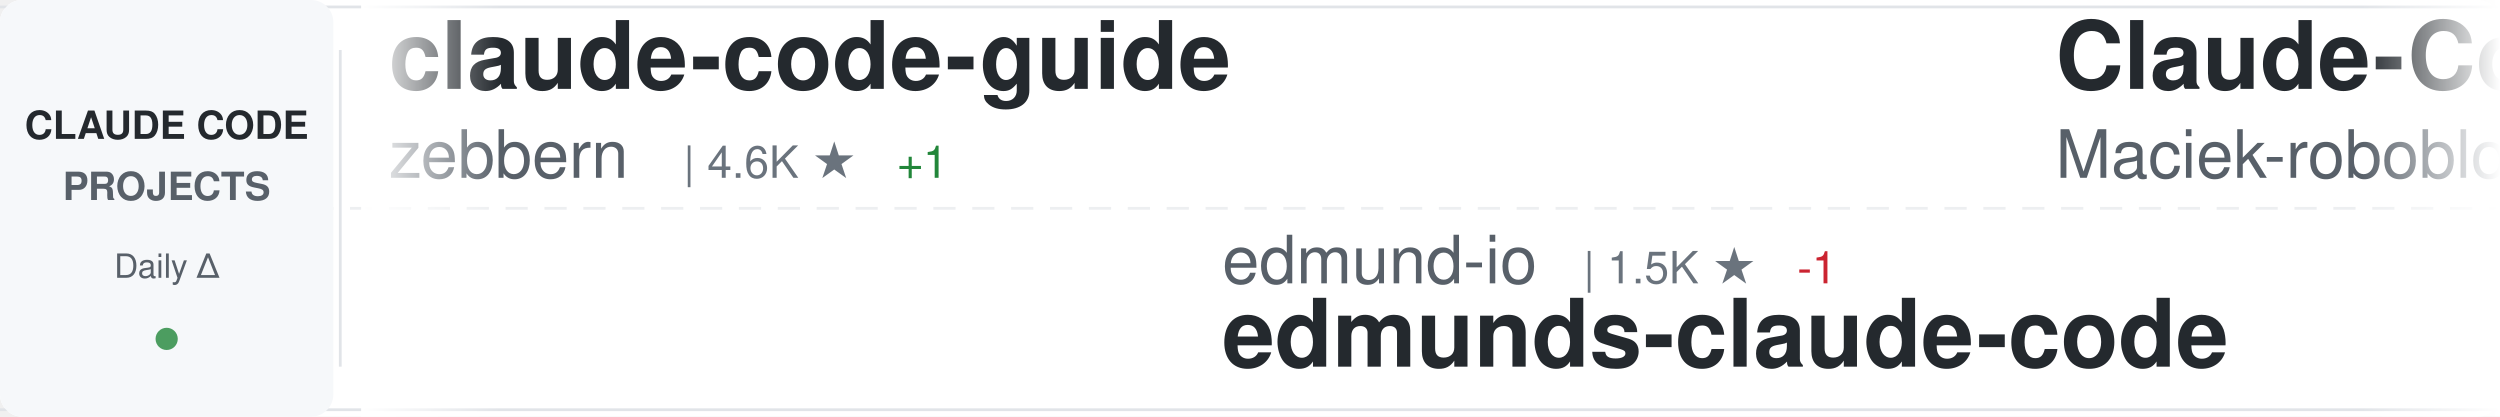
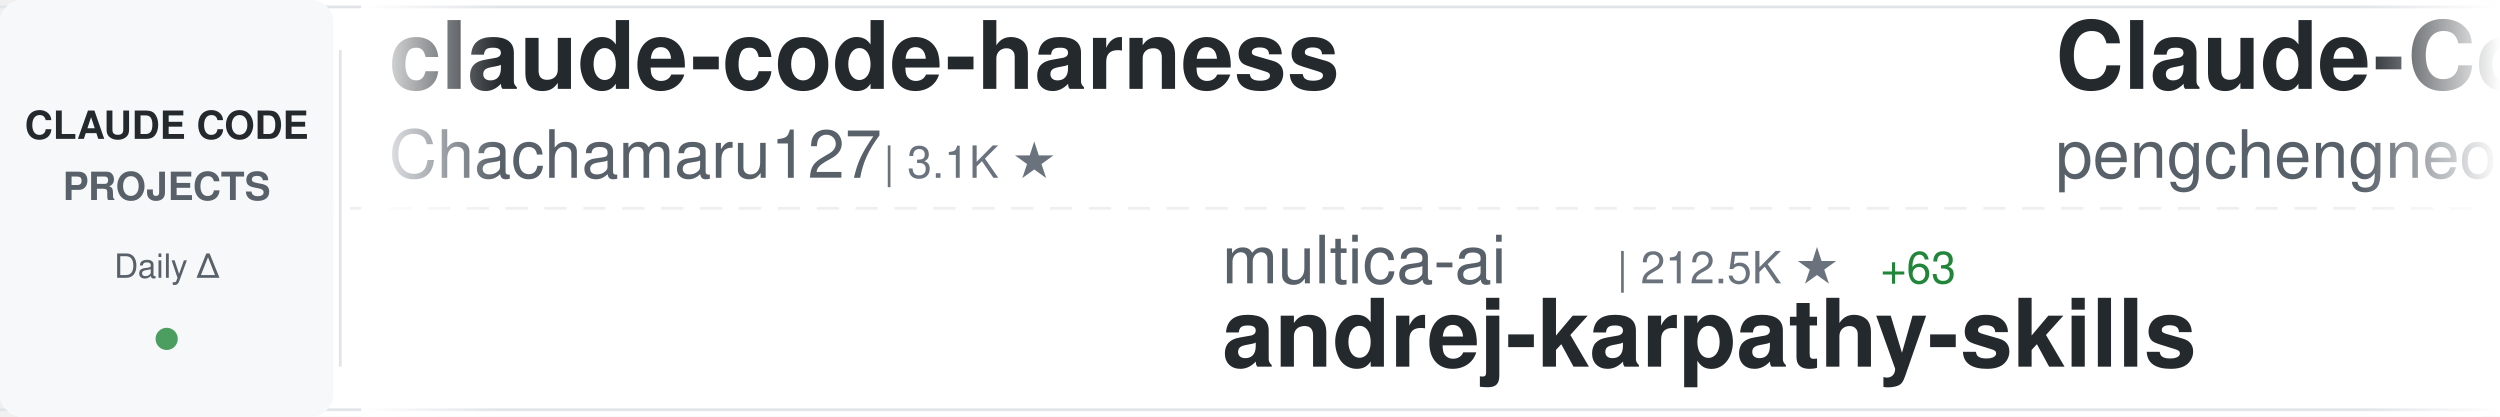
<svg xmlns="http://www.w3.org/2000/svg" width="900" height="150">
  <defs>
    <linearGradient id="awesomeLeftFade" x1="0%" y1="0%" x2="100%" y2="0%">
      <stop offset="0%" style="stop-color:#ffffff;stop-opacity:1" />
      <stop offset="100%" style="stop-color:#ffffff;stop-opacity:0" />
    </linearGradient>
    <linearGradient id="awesomeRightFade" x1="0%" y1="0%" x2="100%" y2="0%">
      <stop offset="0%" style="stop-color:#ffffff;stop-opacity:0" />
      <stop offset="100%" style="stop-color:#ffffff;stop-opacity:1" />
    </linearGradient>
  </defs>
  <rect width="900" height="150" fill="#ffffff" rx="8" />
  <rect x="0" y="2" width="900" height="1" fill="#e1e4e8" />
  <rect x="0" y="147" width="900" height="1" fill="#e1e4e8" />
  <line x1="0" y1="75" x2="900" y2="75" stroke="#e1e4e8" stroke-width="1" stroke-dasharray="8 6" opacity="0.6" />
  <rect x="0" y="0" width="120" height="150" fill="#f6f8fa" rx="8" />
  <text x="60" y="50" font-family="-apple-system, BlinkMacSystemFont, 'Segoe UI', Helvetica, Arial, sans-serif" font-size="14" font-weight="600" fill="#24292e" text-anchor="middle">CLAUDE CODE</text>
  <text x="60" y="72" font-family="-apple-system, BlinkMacSystemFont, 'Segoe UI', Helvetica, Arial, sans-serif" font-size="14" font-weight="600" fill="#586069" text-anchor="middle">PROJECTS</text>
  <text x="60" y="100" font-family="-apple-system, BlinkMacSystemFont, 'Segoe UI', Helvetica, Arial, sans-serif" font-size="12" font-weight="500" fill="#586069" text-anchor="middle">Daily Δ</text>
  <circle cx="60" cy="122" r="4" fill="#22863a" opacity="0.8" />
  <rect x="122" y="18" width="1" height="114" fill="#e1e4e8" />
  <clipPath id="awesomeTickerClip">
    <rect x="130" y="0" width="770" height="150" />
  </clipPath>
  <g clip-path="url(#awesomeTickerClip)">
    <g id="awesomeTickerItems">
      <animateTransform attributeName="transform" attributeType="XML" type="translate" from="0 0" to="-3000 0" dur="54s" repeatCount="indefinite" />
      <g transform="translate(0, 0)">
-         <text x="140" y="32" font-family="-apple-system, BlinkMacSystemFont, 'Segoe UI', Helvetica, Arial, sans-serif" font-size="34" font-weight="600" fill="#24292e">claude-code-guide</text>
-         <text x="140" y="64" font-family="-apple-system, BlinkMacSystemFont, 'Segoe UI', Helvetica, Arial, sans-serif" font-size="24" font-weight="400" fill="#586069">zebbern</text>
-         <text x="246" y="64" font-family="-apple-system, BlinkMacSystemFont, 'Segoe UI', Helvetica, Arial, sans-serif" font-size="16" font-weight="500" fill="#6a737d">| 4.6K ★</text>
-         <text x="323" y="64" font-family="-apple-system, BlinkMacSystemFont, 'Segoe UI', Helvetica, Arial, sans-serif" font-size="16" font-weight="500" fill="#22863a"> +1</text>
+         <text x="140" y="32" font-family="-apple-system, BlinkMacSystemFont, 'Segoe UI', Helvetica, Arial, sans-serif" font-size="34" font-weight="600" fill="#24292e">claude-code-harness</text>
+         <text x="140" y="64" font-family="-apple-system, BlinkMacSystemFont, 'Segoe UI', Helvetica, Arial, sans-serif" font-size="24" font-weight="400" fill="#586069">Chachamaru127</text>
+         <text x="318" y="64" font-family="-apple-system, BlinkMacSystemFont, 'Segoe UI', Helvetica, Arial, sans-serif" font-size="16" font-weight="500" fill="#6a737d">| 3.1K ★</text>
      </g>
      <g transform="translate(300, 0)">
-         <text x="140" y="102" font-family="-apple-system, BlinkMacSystemFont, 'Segoe UI', Helvetica, Arial, sans-serif" font-size="24" font-weight="400" fill="#586069">edmund-io</text>
-         <text x="270" y="102" font-family="-apple-system, BlinkMacSystemFont, 'Segoe UI', Helvetica, Arial, sans-serif" font-size="16" font-weight="500" fill="#6a737d">| 1.5K ★</text>
-         <text x="347" y="102" font-family="-apple-system, BlinkMacSystemFont, 'Segoe UI', Helvetica, Arial, sans-serif" font-size="16" font-weight="500" fill="#cb2431"> -1</text>
-         <text x="140" y="132" font-family="-apple-system, BlinkMacSystemFont, 'Segoe UI', Helvetica, Arial, sans-serif" font-size="34" font-weight="600" fill="#24292e">edmunds-claude-code</text>
+         <text x="140" y="102" font-family="-apple-system, BlinkMacSystemFont, 'Segoe UI', Helvetica, Arial, sans-serif" font-size="24" font-weight="400" fill="#586069">multica-ai</text>
+         <text x="282" y="102" font-family="-apple-system, BlinkMacSystemFont, 'Segoe UI', Helvetica, Arial, sans-serif" font-size="16" font-weight="500" fill="#6a737d">| 212.5K ★</text>
+         <text x="377" y="102" font-family="-apple-system, BlinkMacSystemFont, 'Segoe UI', Helvetica, Arial, sans-serif" font-size="16" font-weight="500" fill="#22863a"> +63</text>
+         <text x="140" y="132" font-family="-apple-system, BlinkMacSystemFont, 'Segoe UI', Helvetica, Arial, sans-serif" font-size="34" font-weight="600" fill="#24292e">andrej-karpathy-skills</text>
      </g>
      <g transform="translate(600, 0)">
-         <text x="140" y="32" font-family="-apple-system, BlinkMacSystemFont, 'Segoe UI', Helvetica, Arial, sans-serif" font-size="34" font-weight="600" fill="#24292e">Claude-Code-Usage-Monito...</text>
-         <text x="140" y="64" font-family="-apple-system, BlinkMacSystemFont, 'Segoe UI', Helvetica, Arial, sans-serif" font-size="24" font-weight="400" fill="#586069">Maciek-roboblog</text>
-         <text x="342" y="64" font-family="-apple-system, BlinkMacSystemFont, 'Segoe UI', Helvetica, Arial, sans-serif" font-size="16" font-weight="500" fill="#6a737d">| 8.7K ★</text>
-         <text x="419" y="64" font-family="-apple-system, BlinkMacSystemFont, 'Segoe UI', Helvetica, Arial, sans-serif" font-size="16" font-weight="500" fill="#22863a"> +1</text>
+         <text x="140" y="32" font-family="-apple-system, BlinkMacSystemFont, 'Segoe UI', Helvetica, Arial, sans-serif" font-size="34" font-weight="600" fill="#24292e">Claude-Code</text>
+         <text x="140" y="64" font-family="-apple-system, BlinkMacSystemFont, 'Segoe UI', Helvetica, Arial, sans-serif" font-size="24" font-weight="400" fill="#586069">pengchengneo</text>
+         <text x="306" y="64" font-family="-apple-system, BlinkMacSystemFont, 'Segoe UI', Helvetica, Arial, sans-serif" font-size="16" font-weight="500" fill="#6a737d">| 1.8K ★</text>
+         <text x="383" y="64" font-family="-apple-system, BlinkMacSystemFont, 'Segoe UI', Helvetica, Arial, sans-serif" font-size="16" font-weight="500" fill="#22863a"> +1</text>
      </g>
      <g transform="translate(900, 0)">
-         <text x="140" y="102" font-family="-apple-system, BlinkMacSystemFont, 'Segoe UI', Helvetica, Arial, sans-serif" font-size="24" font-weight="400" fill="#586069">oboard</text>
-         <text x="234" y="102" font-family="-apple-system, BlinkMacSystemFont, 'Segoe UI', Helvetica, Arial, sans-serif" font-size="16" font-weight="500" fill="#6a737d">| 3.3K ★</text>
-         <text x="140" y="132" font-family="-apple-system, BlinkMacSystemFont, 'Segoe UI', Helvetica, Arial, sans-serif" font-size="34" font-weight="600" fill="#24292e">claude-code-rev</text>
+         <text x="140" y="102" font-family="-apple-system, BlinkMacSystemFont, 'Segoe UI', Helvetica, Arial, sans-serif" font-size="24" font-weight="400" fill="#586069">KPR111</text>
+         <text x="234" y="102" font-family="-apple-system, BlinkMacSystemFont, 'Segoe UI', Helvetica, Arial, sans-serif" font-size="16" font-weight="500" fill="#6a737d">| 18 ★</text>
+         <text x="140" y="132" font-family="-apple-system, BlinkMacSystemFont, 'Segoe UI', Helvetica, Arial, sans-serif" font-size="34" font-weight="600" fill="#24292e">Claude-Code</text>
      </g>
      <g transform="translate(1200, 0)">
-         <text x="140" y="32" font-family="-apple-system, BlinkMacSystemFont, 'Segoe UI', Helvetica, Arial, sans-serif" font-size="34" font-weight="600" fill="#24292e">claude-code-source-code-...</text>
-         <text x="140" y="64" font-family="-apple-system, BlinkMacSystemFont, 'Segoe UI', Helvetica, Arial, sans-serif" font-size="24" font-weight="400" fill="#586069">ghuntley</text>
-         <text x="258" y="64" font-family="-apple-system, BlinkMacSystemFont, 'Segoe UI', Helvetica, Arial, sans-serif" font-size="16" font-weight="500" fill="#6a737d">| 992 ★</text>
+         <text x="140" y="32" font-family="-apple-system, BlinkMacSystemFont, 'Segoe UI', Helvetica, Arial, sans-serif" font-size="34" font-weight="600" fill="#24292e">claude-code-my-workflow</text>
+         <text x="140" y="64" font-family="-apple-system, BlinkMacSystemFont, 'Segoe UI', Helvetica, Arial, sans-serif" font-size="24" font-weight="400" fill="#586069">pedrohcgs</text>
+         <text x="270" y="64" font-family="-apple-system, BlinkMacSystemFont, 'Segoe UI', Helvetica, Arial, sans-serif" font-size="16" font-weight="500" fill="#6a737d">| 1.6K ★</text>
      </g>
      <g transform="translate(1500, 0)">
-         <text x="140" y="102" font-family="-apple-system, BlinkMacSystemFont, 'Segoe UI', Helvetica, Arial, sans-serif" font-size="24" font-weight="400" fill="#586069">alex000kim</text>
-         <text x="282" y="102" font-family="-apple-system, BlinkMacSystemFont, 'Segoe UI', Helvetica, Arial, sans-serif" font-size="16" font-weight="500" fill="#6a737d">| 234 ★</text>
+         <text x="140" y="102" font-family="-apple-system, BlinkMacSystemFont, 'Segoe UI', Helvetica, Arial, sans-serif" font-size="24" font-weight="400" fill="#586069">jarmuine</text>
+         <text x="258" y="102" font-family="-apple-system, BlinkMacSystemFont, 'Segoe UI', Helvetica, Arial, sans-serif" font-size="16" font-weight="500" fill="#6a737d">| 2.3K ★</text>
        <text x="140" y="132" font-family="-apple-system, BlinkMacSystemFont, 'Segoe UI', Helvetica, Arial, sans-serif" font-size="34" font-weight="600" fill="#24292e">claude-code</text>
      </g>
      <g transform="translate(1800, 0)">
-         <text x="140" y="32" font-family="-apple-system, BlinkMacSystemFont, 'Segoe UI', Helvetica, Arial, sans-serif" font-size="34" font-weight="600" fill="#24292e">claude-code-system-promp...</text>
-         <text x="140" y="64" font-family="-apple-system, BlinkMacSystemFont, 'Segoe UI', Helvetica, Arial, sans-serif" font-size="24" font-weight="400" fill="#586069">Piebald-AI</text>
-         <text x="282" y="64" font-family="-apple-system, BlinkMacSystemFont, 'Segoe UI', Helvetica, Arial, sans-serif" font-size="16" font-weight="500" fill="#6a737d">| 12.6K ★</text>
+         <text x="140" y="32" font-family="-apple-system, BlinkMacSystemFont, 'Segoe UI', Helvetica, Arial, sans-serif" font-size="34" font-weight="600" fill="#24292e">arcads-claude-code</text>
+         <text x="140" y="64" font-family="-apple-system, BlinkMacSystemFont, 'Segoe UI', Helvetica, Arial, sans-serif" font-size="24" font-weight="400" fill="#586069">krusemediallc</text>
+         <text x="318" y="64" font-family="-apple-system, BlinkMacSystemFont, 'Segoe UI', Helvetica, Arial, sans-serif" font-size="16" font-weight="500" fill="#6a737d">| 1.5K ★</text>
+         <text x="395" y="64" font-family="-apple-system, BlinkMacSystemFont, 'Segoe UI', Helvetica, Arial, sans-serif" font-size="16" font-weight="500" fill="#22863a"> +1</text>
      </g>
      <g transform="translate(2100, 0)">
-         <text x="140" y="102" font-family="-apple-system, BlinkMacSystemFont, 'Segoe UI', Helvetica, Arial, sans-serif" font-size="24" font-weight="400" fill="#586069">darcyegb</text>
-         <text x="258" y="102" font-family="-apple-system, BlinkMacSystemFont, 'Segoe UI', Helvetica, Arial, sans-serif" font-size="16" font-weight="500" fill="#6a737d">| 762 ★</text>
-         <text x="326" y="102" font-family="-apple-system, BlinkMacSystemFont, 'Segoe UI', Helvetica, Arial, sans-serif" font-size="16" font-weight="500" fill="#22863a"> +1</text>
-         <text x="140" y="132" font-family="-apple-system, BlinkMacSystemFont, 'Segoe UI', Helvetica, Arial, sans-serif" font-size="34" font-weight="600" fill="#24292e">ClaudeCodeAgents</text>
+         <text x="140" y="102" font-family="-apple-system, BlinkMacSystemFont, 'Segoe UI', Helvetica, Arial, sans-serif" font-size="24" font-weight="400" fill="#586069">fazxes</text>
+         <text x="234" y="102" font-family="-apple-system, BlinkMacSystemFont, 'Segoe UI', Helvetica, Arial, sans-serif" font-size="16" font-weight="500" fill="#6a737d">| 239 ★</text>
+         <text x="140" y="132" font-family="-apple-system, BlinkMacSystemFont, 'Segoe UI', Helvetica, Arial, sans-serif" font-size="34" font-weight="600" fill="#24292e">Claude-code</text>
      </g>
      <g transform="translate(2400, 0)">
-         <text x="140" y="32" font-family="-apple-system, BlinkMacSystemFont, 'Segoe UI', Helvetica, Arial, sans-serif" font-size="34" font-weight="600" fill="#24292e">skills</text>
-         <text x="140" y="64" font-family="-apple-system, BlinkMacSystemFont, 'Segoe UI', Helvetica, Arial, sans-serif" font-size="24" font-weight="400" fill="#586069">anthropics</text>
-         <text x="282" y="64" font-family="-apple-system, BlinkMacSystemFont, 'Segoe UI', Helvetica, Arial, sans-serif" font-size="16" font-weight="500" fill="#6a737d">| 175.9K ★</text>
-         <text x="377" y="64" font-family="-apple-system, BlinkMacSystemFont, 'Segoe UI', Helvetica, Arial, sans-serif" font-size="16" font-weight="500" fill="#22863a"> +47</text>
+         <text x="140" y="32" font-family="-apple-system, BlinkMacSystemFont, 'Segoe UI', Helvetica, Arial, sans-serif" font-size="34" font-weight="600" fill="#24292e">Claude-Code</text>
+         <text x="140" y="64" font-family="-apple-system, BlinkMacSystemFont, 'Segoe UI', Helvetica, Arial, sans-serif" font-size="24" font-weight="400" fill="#586069">OrcaWhisper</text>
+         <text x="294" y="64" font-family="-apple-system, BlinkMacSystemFont, 'Segoe UI', Helvetica, Arial, sans-serif" font-size="16" font-weight="500" fill="#6a737d">| 96 ★</text>
      </g>
      <g transform="translate(2700, 0)">
-         <text x="140" y="102" font-family="-apple-system, BlinkMacSystemFont, 'Segoe UI', Helvetica, Arial, sans-serif" font-size="24" font-weight="400" fill="#586069">lowcortisolprogrammer</text>
-         <text x="414" y="102" font-family="-apple-system, BlinkMacSystemFont, 'Segoe UI', Helvetica, Arial, sans-serif" font-size="16" font-weight="500" fill="#6a737d">| 171 ★</text>
-         <text x="140" y="132" font-family="-apple-system, BlinkMacSystemFont, 'Segoe UI', Helvetica, Arial, sans-serif" font-size="34" font-weight="600" fill="#24292e">claude-code</text>
+         <text x="140" y="102" font-family="-apple-system, BlinkMacSystemFont, 'Segoe UI', Helvetica, Arial, sans-serif" font-size="24" font-weight="400" fill="#586069">Yeachan-Heo</text>
+         <text x="294" y="102" font-family="-apple-system, BlinkMacSystemFont, 'Segoe UI', Helvetica, Arial, sans-serif" font-size="16" font-weight="500" fill="#6a737d">| 39.1K ★</text>
+         <text x="380" y="102" font-family="-apple-system, BlinkMacSystemFont, 'Segoe UI', Helvetica, Arial, sans-serif" font-size="16" font-weight="500" fill="#22863a"> +1</text>
+         <text x="140" y="132" font-family="-apple-system, BlinkMacSystemFont, 'Segoe UI', Helvetica, Arial, sans-serif" font-size="34" font-weight="600" fill="#24292e">oh-my-claudecode</text>
      </g>
      <g transform="translate(3000, 0)">
-         <text x="140" y="32" font-family="-apple-system, BlinkMacSystemFont, 'Segoe UI', Helvetica, Arial, sans-serif" font-size="34" font-weight="600" fill="#24292e">claude-code-guide</text>
-         <text x="140" y="64" font-family="-apple-system, BlinkMacSystemFont, 'Segoe UI', Helvetica, Arial, sans-serif" font-size="24" font-weight="400" fill="#586069">zebbern</text>
-         <text x="246" y="64" font-family="-apple-system, BlinkMacSystemFont, 'Segoe UI', Helvetica, Arial, sans-serif" font-size="16" font-weight="500" fill="#6a737d">| 4.6K ★</text>
-         <text x="323" y="64" font-family="-apple-system, BlinkMacSystemFont, 'Segoe UI', Helvetica, Arial, sans-serif" font-size="16" font-weight="500" fill="#22863a"> +1</text>
+         <text x="140" y="32" font-family="-apple-system, BlinkMacSystemFont, 'Segoe UI', Helvetica, Arial, sans-serif" font-size="34" font-weight="600" fill="#24292e">claude-code-harness</text>
+         <text x="140" y="64" font-family="-apple-system, BlinkMacSystemFont, 'Segoe UI', Helvetica, Arial, sans-serif" font-size="24" font-weight="400" fill="#586069">Chachamaru127</text>
+         <text x="318" y="64" font-family="-apple-system, BlinkMacSystemFont, 'Segoe UI', Helvetica, Arial, sans-serif" font-size="16" font-weight="500" fill="#6a737d">| 3.1K ★</text>
      </g>
      <g transform="translate(3300, 0)">
-         <text x="140" y="102" font-family="-apple-system, BlinkMacSystemFont, 'Segoe UI', Helvetica, Arial, sans-serif" font-size="24" font-weight="400" fill="#586069">edmund-io</text>
-         <text x="270" y="102" font-family="-apple-system, BlinkMacSystemFont, 'Segoe UI', Helvetica, Arial, sans-serif" font-size="16" font-weight="500" fill="#6a737d">| 1.5K ★</text>
-         <text x="347" y="102" font-family="-apple-system, BlinkMacSystemFont, 'Segoe UI', Helvetica, Arial, sans-serif" font-size="16" font-weight="500" fill="#cb2431"> -1</text>
-         <text x="140" y="132" font-family="-apple-system, BlinkMacSystemFont, 'Segoe UI', Helvetica, Arial, sans-serif" font-size="34" font-weight="600" fill="#24292e">edmunds-claude-code</text>
+         <text x="140" y="102" font-family="-apple-system, BlinkMacSystemFont, 'Segoe UI', Helvetica, Arial, sans-serif" font-size="24" font-weight="400" fill="#586069">multica-ai</text>
+         <text x="282" y="102" font-family="-apple-system, BlinkMacSystemFont, 'Segoe UI', Helvetica, Arial, sans-serif" font-size="16" font-weight="500" fill="#6a737d">| 212.5K ★</text>
+         <text x="377" y="102" font-family="-apple-system, BlinkMacSystemFont, 'Segoe UI', Helvetica, Arial, sans-serif" font-size="16" font-weight="500" fill="#22863a"> +63</text>
+         <text x="140" y="132" font-family="-apple-system, BlinkMacSystemFont, 'Segoe UI', Helvetica, Arial, sans-serif" font-size="34" font-weight="600" fill="#24292e">andrej-karpathy-skills</text>
      </g>
      <g transform="translate(3600, 0)">
-         <text x="140" y="32" font-family="-apple-system, BlinkMacSystemFont, 'Segoe UI', Helvetica, Arial, sans-serif" font-size="34" font-weight="600" fill="#24292e">Claude-Code-Usage-Monito...</text>
-         <text x="140" y="64" font-family="-apple-system, BlinkMacSystemFont, 'Segoe UI', Helvetica, Arial, sans-serif" font-size="24" font-weight="400" fill="#586069">Maciek-roboblog</text>
-         <text x="342" y="64" font-family="-apple-system, BlinkMacSystemFont, 'Segoe UI', Helvetica, Arial, sans-serif" font-size="16" font-weight="500" fill="#6a737d">| 8.7K ★</text>
-         <text x="419" y="64" font-family="-apple-system, BlinkMacSystemFont, 'Segoe UI', Helvetica, Arial, sans-serif" font-size="16" font-weight="500" fill="#22863a"> +1</text>
+         <text x="140" y="32" font-family="-apple-system, BlinkMacSystemFont, 'Segoe UI', Helvetica, Arial, sans-serif" font-size="34" font-weight="600" fill="#24292e">Claude-Code</text>
+         <text x="140" y="64" font-family="-apple-system, BlinkMacSystemFont, 'Segoe UI', Helvetica, Arial, sans-serif" font-size="24" font-weight="400" fill="#586069">pengchengneo</text>
+         <text x="306" y="64" font-family="-apple-system, BlinkMacSystemFont, 'Segoe UI', Helvetica, Arial, sans-serif" font-size="16" font-weight="500" fill="#6a737d">| 1.8K ★</text>
+         <text x="383" y="64" font-family="-apple-system, BlinkMacSystemFont, 'Segoe UI', Helvetica, Arial, sans-serif" font-size="16" font-weight="500" fill="#22863a"> +1</text>
      </g>
      <g transform="translate(3900, 0)">
-         <text x="140" y="102" font-family="-apple-system, BlinkMacSystemFont, 'Segoe UI', Helvetica, Arial, sans-serif" font-size="24" font-weight="400" fill="#586069">oboard</text>
-         <text x="234" y="102" font-family="-apple-system, BlinkMacSystemFont, 'Segoe UI', Helvetica, Arial, sans-serif" font-size="16" font-weight="500" fill="#6a737d">| 3.3K ★</text>
-         <text x="140" y="132" font-family="-apple-system, BlinkMacSystemFont, 'Segoe UI', Helvetica, Arial, sans-serif" font-size="34" font-weight="600" fill="#24292e">claude-code-rev</text>
+         <text x="140" y="102" font-family="-apple-system, BlinkMacSystemFont, 'Segoe UI', Helvetica, Arial, sans-serif" font-size="24" font-weight="400" fill="#586069">KPR111</text>
+         <text x="234" y="102" font-family="-apple-system, BlinkMacSystemFont, 'Segoe UI', Helvetica, Arial, sans-serif" font-size="16" font-weight="500" fill="#6a737d">| 18 ★</text>
+         <text x="140" y="132" font-family="-apple-system, BlinkMacSystemFont, 'Segoe UI', Helvetica, Arial, sans-serif" font-size="34" font-weight="600" fill="#24292e">Claude-Code</text>
      </g>
    </g>
  </g>
  <rect x="130" y="0" width="50" height="150" fill="url(#awesomeLeftFade)" />
  <rect x="850" y="0" width="50" height="150" fill="url(#awesomeRightFade)" />
</svg>
